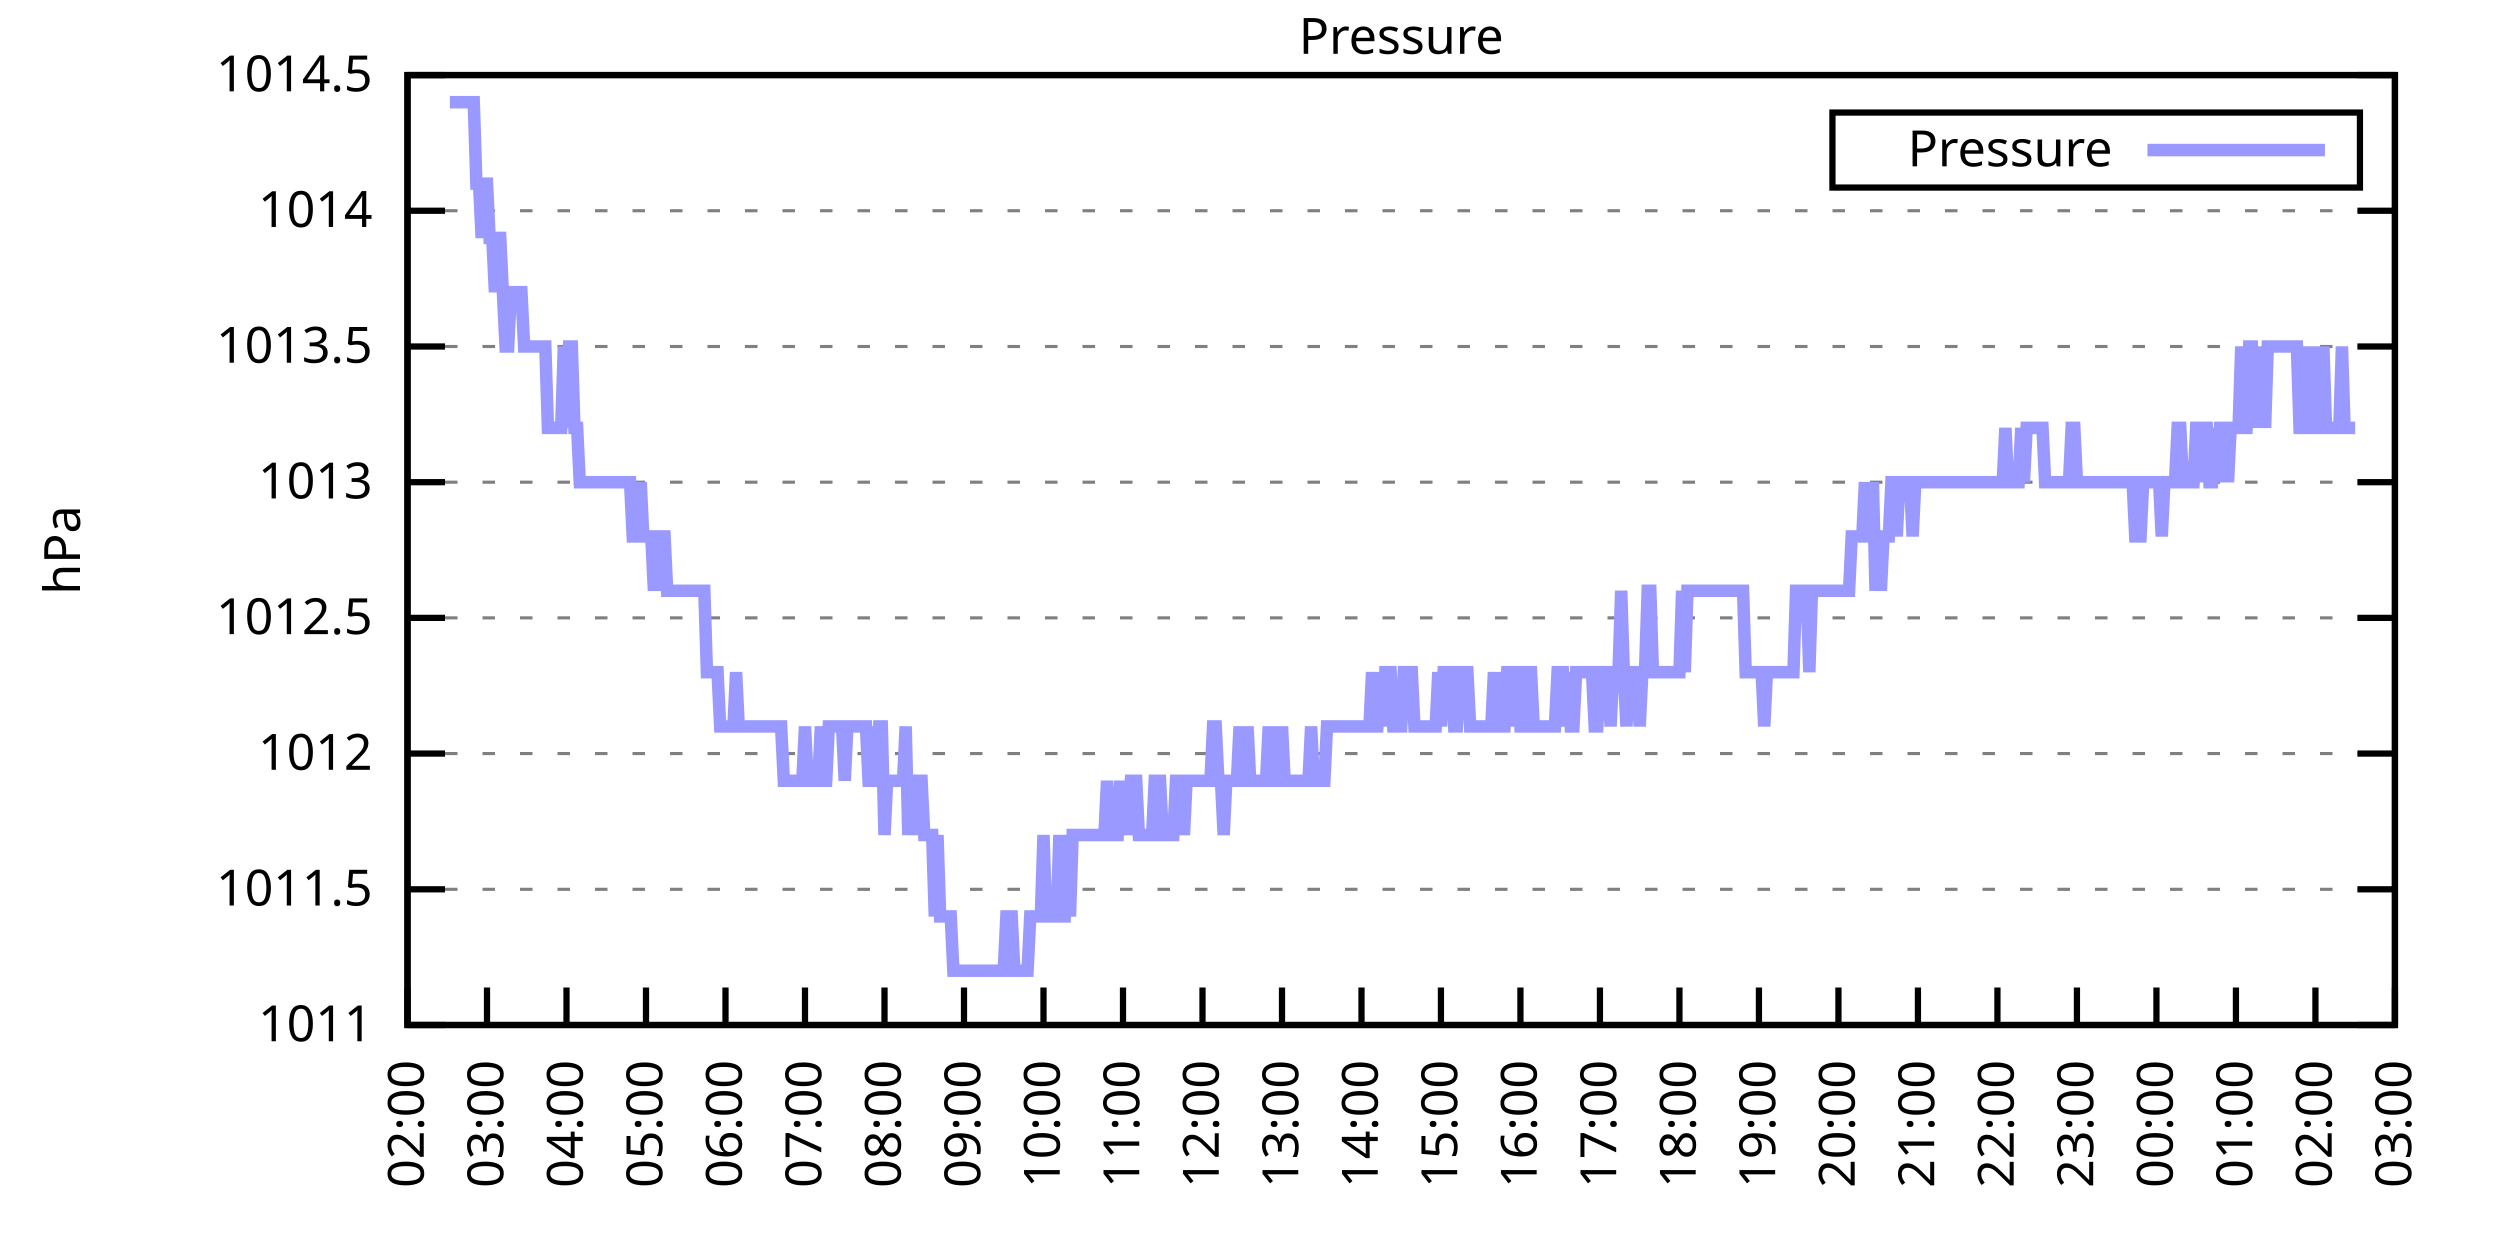
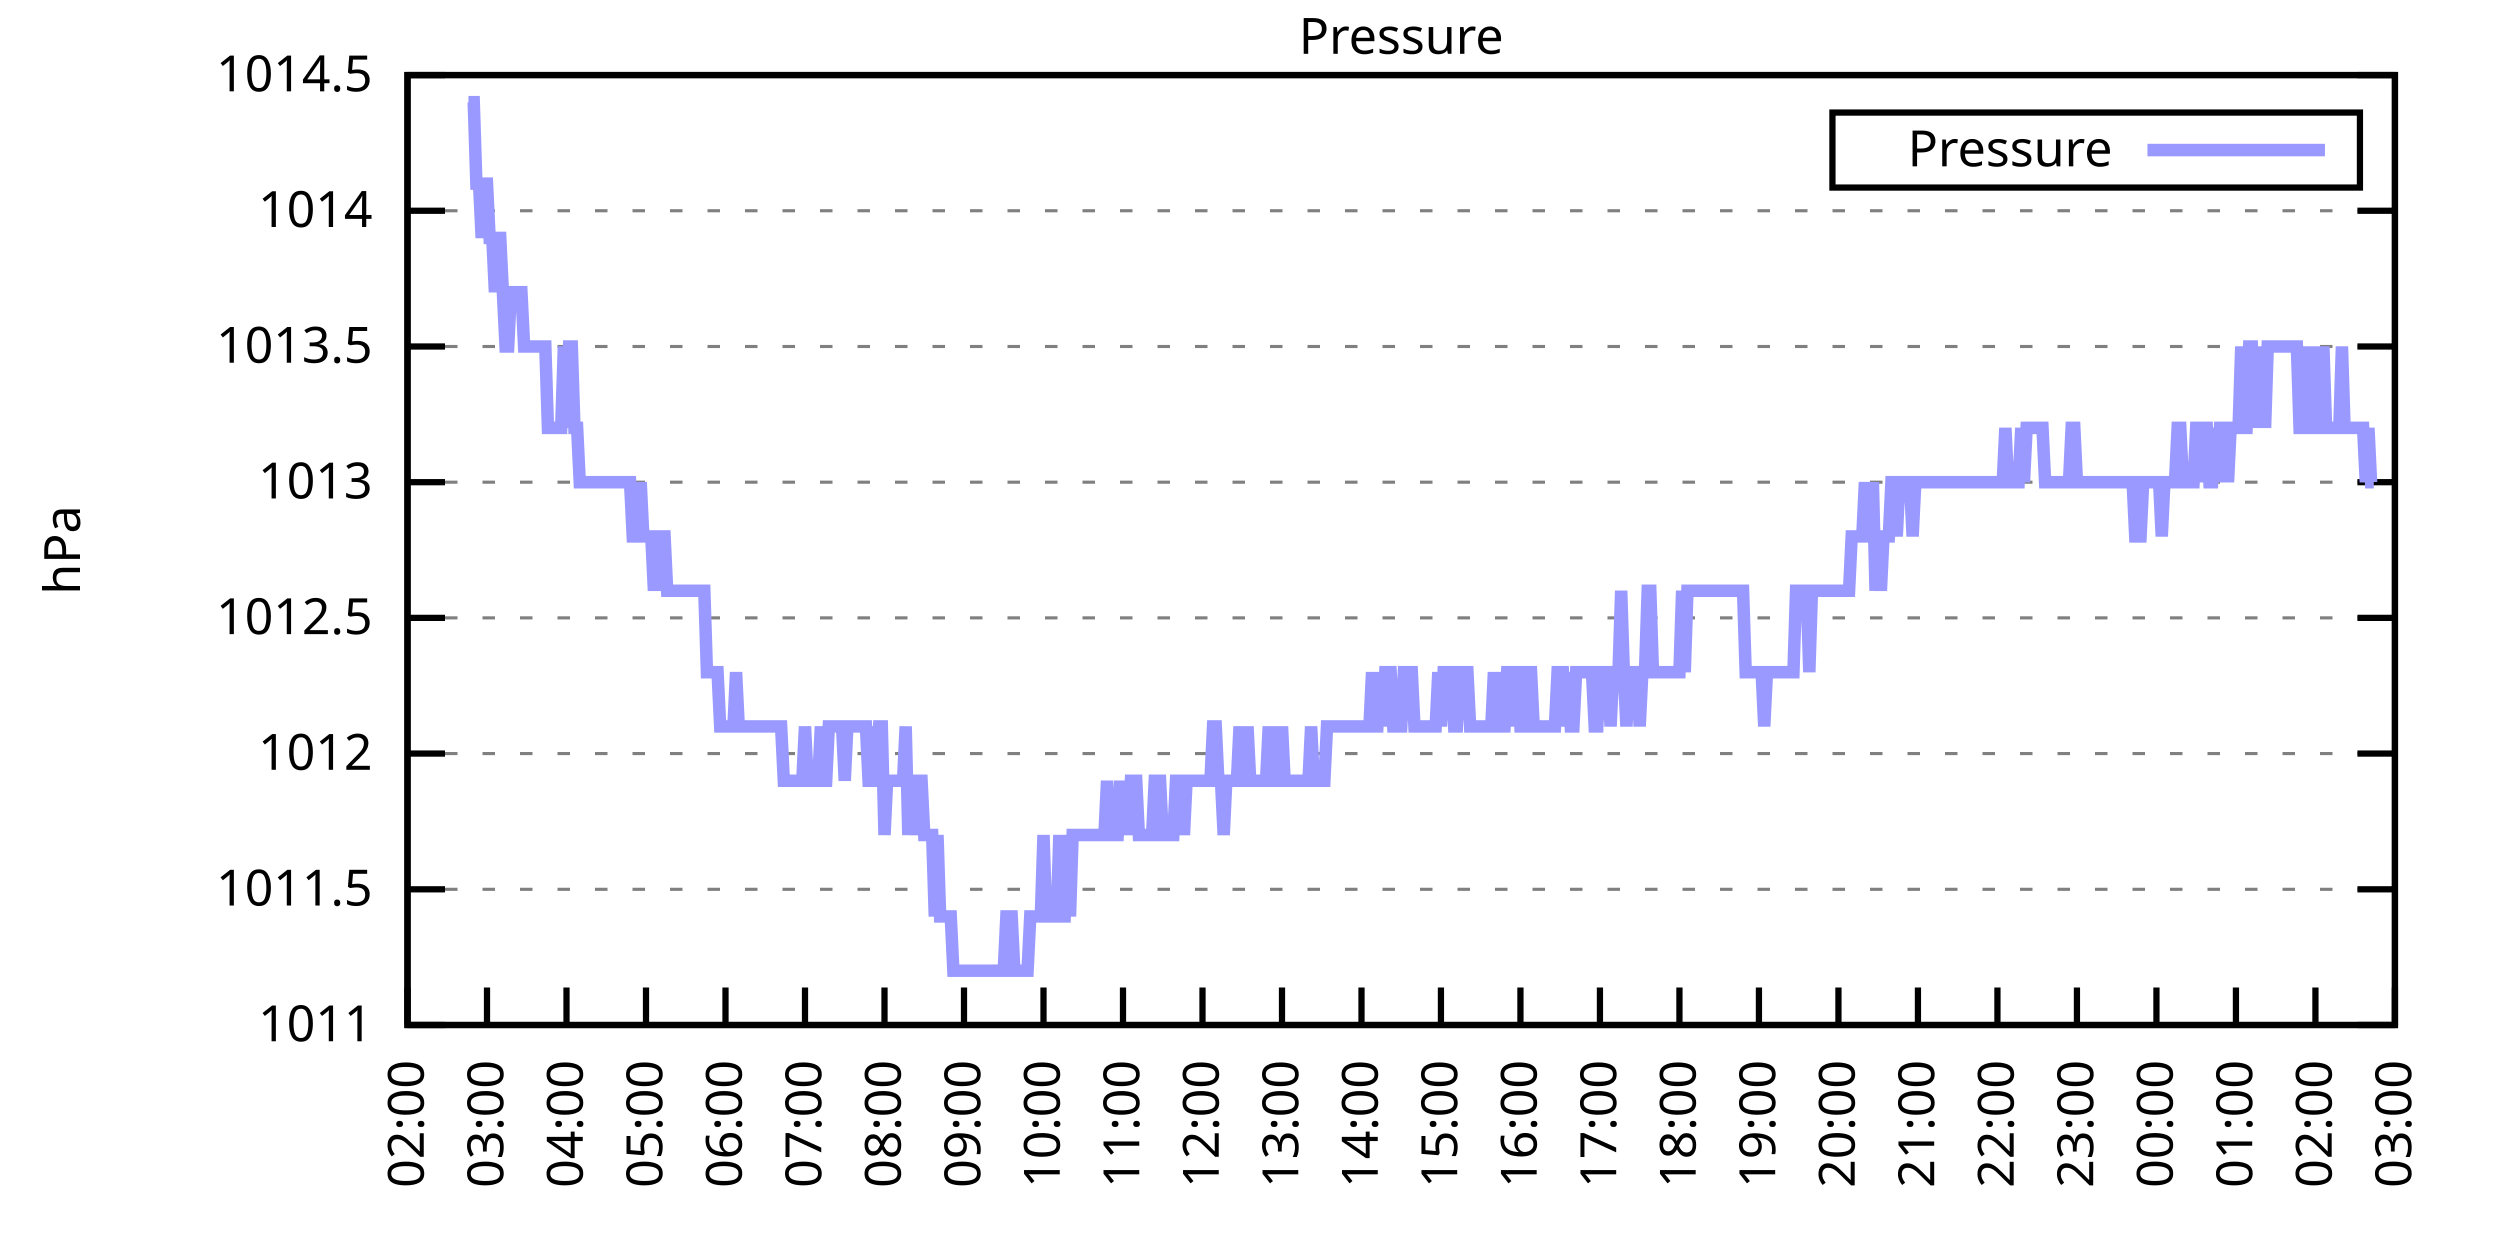
<svg xmlns="http://www.w3.org/2000/svg" xmlns:xlink="http://www.w3.org/1999/xlink" width="400" height="200" viewBox="0 0 400 200">
  <g id="gnuplot_canvas">
    <rect x="0" y="0" width="400" height="200" fill="none" />
    <defs>
      <circle id="gpDot" r="0.5" stroke-width="0.5" stroke="currentColor" />
      <path id="gpPt0" stroke-width="0.333" stroke="currentColor" d="M-1,0 h2 M0,-1 v2" />
      <path id="gpPt1" stroke-width="0.333" stroke="currentColor" d="M-1,-1 L1,1 M1,-1 L-1,1" />
      <path id="gpPt2" stroke-width="0.333" stroke="currentColor" d="M-1,0 L1,0 M0,-1 L0,1 M-1,-1 L1,1 M-1,1 L1,-1" />
      <rect id="gpPt3" stroke-width="0.333" stroke="currentColor" x="-1" y="-1" width="2" height="2" />
      <rect id="gpPt4" stroke-width="0.333" stroke="currentColor" fill="currentColor" x="-1" y="-1" width="2" height="2" />
      <circle id="gpPt5" stroke-width="0.333" stroke="currentColor" cx="0" cy="0" r="1" />
      <use xlink:href="#gpPt5" id="gpPt6" fill="currentColor" stroke="none" />
      <path id="gpPt7" stroke-width="0.333" stroke="currentColor" d="M0,-1.33 L-1.33,0.67 L1.33,0.67 z" />
      <use xlink:href="#gpPt7" id="gpPt8" fill="currentColor" stroke="none" />
      <use xlink:href="#gpPt7" id="gpPt9" stroke="currentColor" transform="rotate(180)" />
      <use xlink:href="#gpPt9" id="gpPt10" fill="currentColor" stroke="none" />
      <use xlink:href="#gpPt3" id="gpPt11" stroke="currentColor" transform="rotate(45)" />
      <use xlink:href="#gpPt11" id="gpPt12" fill="currentColor" stroke="none" />
      <path id="gpPt13" stroke-width="0.333" stroke="currentColor" d="M0,1.330 L1.265,0.411 L0.782,-1.067 L-0.782,-1.076 L-1.265,0.411 z" />
      <use xlink:href="#gpPt13" id="gpPt14" fill="currentColor" stroke="none" />
      <filter id="textbox" filterUnits="objectBoundingBox" x="0" y="0" height="1" width="1">
        <feFlood flood-color="white" flood-opacity="1" result="bgnd" />
        <feComposite in="SourceGraphic" in2="bgnd" operator="atop" />
      </filter>
      <filter id="greybox" filterUnits="objectBoundingBox" x="0" y="0" height="1" width="1">
        <feFlood flood-color="lightgrey" flood-opacity="1" result="grey" />
        <feComposite in="SourceGraphic" in2="grey" operator="atop" />
      </filter>
    </defs>
    <g fill="none" color="white" stroke="currentColor" stroke-width="1.00" stroke-linecap="butt" stroke-linejoin="miter">
</g>
    <g fill="none" color="black" stroke="currentColor" stroke-width="1.00" stroke-linecap="butt" stroke-linejoin="miter">
      <g stroke="none" shape-rendering="crispEdges">
        <polygon fill="rgb(255, 255, 255)" points="65.20,164.00 383.18,164.00 383.18,12.02 65.20,12.02 " />
      </g>
    </g>
    <g fill="none" color="black" stroke="currentColor" stroke-width="1.00" stroke-linecap="butt" stroke-linejoin="miter">
</g>
    <g fill="none" color="black" stroke="black" stroke-width="0.50" stroke-linecap="butt" stroke-linejoin="miter">
</g>
    <g fill="none" color="gray" stroke="currentColor" stroke-width="0.50" stroke-linecap="butt" stroke-linejoin="miter">
      <path stroke="gray" stroke-dasharray="2,4" class="gridline" d="M65.20,164.00 L383.19,164.00  " />
    </g>
    <g fill="none" color="gray" stroke="gray" stroke-width="1.00" stroke-linecap="butt" stroke-linejoin="miter">
</g>
    <g fill="none" color="black" stroke="currentColor" stroke-width="1.00" stroke-linecap="butt" stroke-linejoin="miter">
      <path stroke="black" d="M65.20,164.00 L71.20,164.00 M383.19,164.00 L377.19,164.00  " />
      <g transform="translate(59.60,166.60)" stroke="none" fill="black" font-family="Sans" font-size="8.00" text-anchor="end">
        <text>
          <tspan font-family="Sans"> 1011</tspan>
        </text>
      </g>
    </g>
    <g fill="none" color="black" stroke="currentColor" stroke-width="1.00" stroke-linecap="butt" stroke-linejoin="miter">
</g>
    <g fill="none" color="black" stroke="black" stroke-width="0.50" stroke-linecap="butt" stroke-linejoin="miter">
</g>
    <g fill="none" color="gray" stroke="currentColor" stroke-width="0.50" stroke-linecap="butt" stroke-linejoin="miter">
      <path stroke="gray" stroke-dasharray="2,4" class="gridline" d="M65.20,142.29 L383.19,142.29  " />
    </g>
    <g fill="none" color="gray" stroke="gray" stroke-width="1.00" stroke-linecap="butt" stroke-linejoin="miter">
</g>
    <g fill="none" color="black" stroke="currentColor" stroke-width="1.00" stroke-linecap="butt" stroke-linejoin="miter">
      <path stroke="black" d="M65.20,142.29 L71.20,142.29 M383.19,142.29 L377.19,142.29  " />
      <g transform="translate(59.60,144.89)" stroke="none" fill="black" font-family="Sans" font-size="8.00" text-anchor="end">
        <text>
          <tspan font-family="Sans"> 1011.5</tspan>
        </text>
      </g>
    </g>
    <g fill="none" color="black" stroke="currentColor" stroke-width="1.00" stroke-linecap="butt" stroke-linejoin="miter">
</g>
    <g fill="none" color="black" stroke="black" stroke-width="0.50" stroke-linecap="butt" stroke-linejoin="miter">
</g>
    <g fill="none" color="gray" stroke="currentColor" stroke-width="0.50" stroke-linecap="butt" stroke-linejoin="miter">
      <path stroke="gray" stroke-dasharray="2,4" class="gridline" d="M65.20,120.57 L383.19,120.57  " />
    </g>
    <g fill="none" color="gray" stroke="gray" stroke-width="1.00" stroke-linecap="butt" stroke-linejoin="miter">
</g>
    <g fill="none" color="black" stroke="currentColor" stroke-width="1.00" stroke-linecap="butt" stroke-linejoin="miter">
      <path stroke="black" d="M65.20,120.57 L71.20,120.57 M383.19,120.57 L377.19,120.57  " />
      <g transform="translate(59.60,123.17)" stroke="none" fill="black" font-family="Sans" font-size="8.00" text-anchor="end">
        <text>
          <tspan font-family="Sans"> 1012</tspan>
        </text>
      </g>
    </g>
    <g fill="none" color="black" stroke="currentColor" stroke-width="1.00" stroke-linecap="butt" stroke-linejoin="miter">
</g>
    <g fill="none" color="black" stroke="black" stroke-width="0.50" stroke-linecap="butt" stroke-linejoin="miter">
</g>
    <g fill="none" color="gray" stroke="currentColor" stroke-width="0.50" stroke-linecap="butt" stroke-linejoin="miter">
      <path stroke="gray" stroke-dasharray="2,4" class="gridline" d="M65.20,98.86 L383.19,98.86  " />
    </g>
    <g fill="none" color="gray" stroke="gray" stroke-width="1.00" stroke-linecap="butt" stroke-linejoin="miter">
</g>
    <g fill="none" color="black" stroke="currentColor" stroke-width="1.00" stroke-linecap="butt" stroke-linejoin="miter">
      <path stroke="black" d="M65.20,98.86 L71.20,98.86 M383.19,98.86 L377.19,98.86  " />
      <g transform="translate(59.60,101.46)" stroke="none" fill="black" font-family="Sans" font-size="8.00" text-anchor="end">
        <text>
          <tspan font-family="Sans"> 1012.5</tspan>
        </text>
      </g>
    </g>
    <g fill="none" color="black" stroke="currentColor" stroke-width="1.00" stroke-linecap="butt" stroke-linejoin="miter">
</g>
    <g fill="none" color="black" stroke="black" stroke-width="0.50" stroke-linecap="butt" stroke-linejoin="miter">
</g>
    <g fill="none" color="gray" stroke="currentColor" stroke-width="0.50" stroke-linecap="butt" stroke-linejoin="miter">
      <path stroke="gray" stroke-dasharray="2,4" class="gridline" d="M65.20,77.15 L383.19,77.15  " />
    </g>
    <g fill="none" color="gray" stroke="gray" stroke-width="1.00" stroke-linecap="butt" stroke-linejoin="miter">
</g>
    <g fill="none" color="black" stroke="currentColor" stroke-width="1.00" stroke-linecap="butt" stroke-linejoin="miter">
      <path stroke="black" d="M65.20,77.15 L71.20,77.15 M383.19,77.15 L377.19,77.15  " />
      <g transform="translate(59.60,79.75)" stroke="none" fill="black" font-family="Sans" font-size="8.00" text-anchor="end">
        <text>
          <tspan font-family="Sans"> 1013</tspan>
        </text>
      </g>
    </g>
    <g fill="none" color="black" stroke="currentColor" stroke-width="1.00" stroke-linecap="butt" stroke-linejoin="miter">
</g>
    <g fill="none" color="black" stroke="black" stroke-width="0.50" stroke-linecap="butt" stroke-linejoin="miter">
</g>
    <g fill="none" color="gray" stroke="currentColor" stroke-width="0.50" stroke-linecap="butt" stroke-linejoin="miter">
      <path stroke="gray" stroke-dasharray="2,4" class="gridline" d="M65.20,55.44 L383.19,55.44  " />
    </g>
    <g fill="none" color="gray" stroke="gray" stroke-width="1.00" stroke-linecap="butt" stroke-linejoin="miter">
</g>
    <g fill="none" color="black" stroke="currentColor" stroke-width="1.00" stroke-linecap="butt" stroke-linejoin="miter">
      <path stroke="black" d="M65.20,55.44 L71.20,55.44 M383.19,55.44 L377.19,55.44  " />
      <g transform="translate(59.60,58.04)" stroke="none" fill="black" font-family="Sans" font-size="8.00" text-anchor="end">
        <text>
          <tspan font-family="Sans"> 1013.5</tspan>
        </text>
      </g>
    </g>
    <g fill="none" color="black" stroke="currentColor" stroke-width="1.00" stroke-linecap="butt" stroke-linejoin="miter">
</g>
    <g fill="none" color="black" stroke="black" stroke-width="0.50" stroke-linecap="butt" stroke-linejoin="miter">
</g>
    <g fill="none" color="gray" stroke="currentColor" stroke-width="0.50" stroke-linecap="butt" stroke-linejoin="miter">
      <path stroke="gray" stroke-dasharray="2,4" class="gridline" d="M65.20,33.72 L383.19,33.72  " />
    </g>
    <g fill="none" color="gray" stroke="gray" stroke-width="1.00" stroke-linecap="butt" stroke-linejoin="miter">
</g>
    <g fill="none" color="black" stroke="currentColor" stroke-width="1.00" stroke-linecap="butt" stroke-linejoin="miter">
      <path stroke="black" d="M65.20,33.72 L71.20,33.72 M383.19,33.72 L377.19,33.72  " />
      <g transform="translate(59.60,36.32)" stroke="none" fill="black" font-family="Sans" font-size="8.00" text-anchor="end">
        <text>
          <tspan font-family="Sans"> 1014</tspan>
        </text>
      </g>
    </g>
    <g fill="none" color="black" stroke="currentColor" stroke-width="1.00" stroke-linecap="butt" stroke-linejoin="miter">
</g>
    <g fill="none" color="black" stroke="black" stroke-width="0.50" stroke-linecap="butt" stroke-linejoin="miter">
</g>
    <g fill="none" color="gray" stroke="currentColor" stroke-width="0.50" stroke-linecap="butt" stroke-linejoin="miter">
      <path stroke="gray" stroke-dasharray="2,4" class="gridline" d="M65.20,12.01 L383.19,12.01  " />
    </g>
    <g fill="none" color="gray" stroke="gray" stroke-width="1.00" stroke-linecap="butt" stroke-linejoin="miter">
</g>
    <g fill="none" color="black" stroke="currentColor" stroke-width="1.00" stroke-linecap="butt" stroke-linejoin="miter">
      <path stroke="black" d="M65.20,12.01 L71.20,12.01 M383.19,12.01 L377.19,12.01  " />
      <g transform="translate(59.60,14.61)" stroke="none" fill="black" font-family="Sans" font-size="8.00" text-anchor="end">
        <text>
          <tspan font-family="Sans"> 1014.5</tspan>
        </text>
      </g>
    </g>
    <g fill="none" color="black" stroke="currentColor" stroke-width="1.00" stroke-linecap="butt" stroke-linejoin="miter">
      <path stroke="black" d="M65.20,164.00 L65.20,158.00  " />
      <g transform="translate(67.80,169.60) rotate(270.00)" stroke="none" fill="black" font-family="Sans" font-size="8.00" text-anchor="end">
        <text>
          <tspan font-family="Sans">02:00</tspan>
        </text>
      </g>
    </g>
    <g fill="none" color="black" stroke="currentColor" stroke-width="1.00" stroke-linecap="butt" stroke-linejoin="miter">
      <path stroke="black" d="M77.92,164.00 L77.92,158.00  " />
      <g transform="translate(80.52,169.60) rotate(270.00)" stroke="none" fill="black" font-family="Sans" font-size="8.00" text-anchor="end">
        <text>
          <tspan font-family="Sans">03:00</tspan>
        </text>
      </g>
    </g>
    <g fill="none" color="black" stroke="currentColor" stroke-width="1.00" stroke-linecap="butt" stroke-linejoin="miter">
      <path stroke="black" d="M90.64,164.00 L90.64,158.00  " />
      <g transform="translate(93.24,169.60) rotate(270.00)" stroke="none" fill="black" font-family="Sans" font-size="8.00" text-anchor="end">
        <text>
          <tspan font-family="Sans">04:00</tspan>
        </text>
      </g>
    </g>
    <g fill="none" color="black" stroke="currentColor" stroke-width="1.00" stroke-linecap="butt" stroke-linejoin="miter">
      <path stroke="black" d="M103.36,164.00 L103.36,158.00  " />
      <g transform="translate(105.96,169.60) rotate(270.00)" stroke="none" fill="black" font-family="Sans" font-size="8.00" text-anchor="end">
        <text>
          <tspan font-family="Sans">05:00</tspan>
        </text>
      </g>
    </g>
    <g fill="none" color="black" stroke="currentColor" stroke-width="1.00" stroke-linecap="butt" stroke-linejoin="miter">
      <path stroke="black" d="M116.08,164.00 L116.08,158.00  " />
      <g transform="translate(118.68,169.60) rotate(270.00)" stroke="none" fill="black" font-family="Sans" font-size="8.00" text-anchor="end">
        <text>
          <tspan font-family="Sans">06:00</tspan>
        </text>
      </g>
    </g>
    <g fill="none" color="black" stroke="currentColor" stroke-width="1.00" stroke-linecap="butt" stroke-linejoin="miter">
      <path stroke="black" d="M128.80,164.00 L128.80,158.00  " />
      <g transform="translate(131.40,169.60) rotate(270.00)" stroke="none" fill="black" font-family="Sans" font-size="8.00" text-anchor="end">
        <text>
          <tspan font-family="Sans">07:00</tspan>
        </text>
      </g>
    </g>
    <g fill="none" color="black" stroke="currentColor" stroke-width="1.00" stroke-linecap="butt" stroke-linejoin="miter">
      <path stroke="black" d="M141.52,164.00 L141.52,158.00  " />
      <g transform="translate(144.12,169.60) rotate(270.00)" stroke="none" fill="black" font-family="Sans" font-size="8.00" text-anchor="end">
        <text>
          <tspan font-family="Sans">08:00</tspan>
        </text>
      </g>
    </g>
    <g fill="none" color="black" stroke="currentColor" stroke-width="1.00" stroke-linecap="butt" stroke-linejoin="miter">
      <path stroke="black" d="M154.24,164.00 L154.24,158.00  " />
      <g transform="translate(156.84,169.60) rotate(270.00)" stroke="none" fill="black" font-family="Sans" font-size="8.00" text-anchor="end">
        <text>
          <tspan font-family="Sans">09:00</tspan>
        </text>
      </g>
    </g>
    <g fill="none" color="black" stroke="currentColor" stroke-width="1.00" stroke-linecap="butt" stroke-linejoin="miter">
      <path stroke="black" d="M166.96,164.00 L166.96,158.00  " />
      <g transform="translate(169.56,169.60) rotate(270.00)" stroke="none" fill="black" font-family="Sans" font-size="8.00" text-anchor="end">
        <text>
          <tspan font-family="Sans">10:00</tspan>
        </text>
      </g>
    </g>
    <g fill="none" color="black" stroke="currentColor" stroke-width="1.00" stroke-linecap="butt" stroke-linejoin="miter">
      <path stroke="black" d="M179.68,164.00 L179.68,158.00  " />
      <g transform="translate(182.28,169.60) rotate(270.00)" stroke="none" fill="black" font-family="Sans" font-size="8.00" text-anchor="end">
        <text>
          <tspan font-family="Sans">11:00</tspan>
        </text>
      </g>
    </g>
    <g fill="none" color="black" stroke="currentColor" stroke-width="1.00" stroke-linecap="butt" stroke-linejoin="miter">
      <path stroke="black" d="M192.40,164.00 L192.40,158.00  " />
      <g transform="translate(195.00,169.60) rotate(270.00)" stroke="none" fill="black" font-family="Sans" font-size="8.00" text-anchor="end">
        <text>
          <tspan font-family="Sans">12:00</tspan>
        </text>
      </g>
    </g>
    <g fill="none" color="black" stroke="currentColor" stroke-width="1.00" stroke-linecap="butt" stroke-linejoin="miter">
      <path stroke="black" d="M205.12,164.00 L205.12,158.00  " />
      <g transform="translate(207.72,169.60) rotate(270.00)" stroke="none" fill="black" font-family="Sans" font-size="8.00" text-anchor="end">
        <text>
          <tspan font-family="Sans">13:00</tspan>
        </text>
      </g>
    </g>
    <g fill="none" color="black" stroke="currentColor" stroke-width="1.00" stroke-linecap="butt" stroke-linejoin="miter">
      <path stroke="black" d="M217.84,164.00 L217.84,158.00  " />
      <g transform="translate(220.44,169.60) rotate(270.00)" stroke="none" fill="black" font-family="Sans" font-size="8.00" text-anchor="end">
        <text>
          <tspan font-family="Sans">14:00</tspan>
        </text>
      </g>
    </g>
    <g fill="none" color="black" stroke="currentColor" stroke-width="1.00" stroke-linecap="butt" stroke-linejoin="miter">
      <path stroke="black" d="M230.55,164.00 L230.55,158.00  " />
      <g transform="translate(233.15,169.60) rotate(270.00)" stroke="none" fill="black" font-family="Sans" font-size="8.00" text-anchor="end">
        <text>
          <tspan font-family="Sans">15:00</tspan>
        </text>
      </g>
    </g>
    <g fill="none" color="black" stroke="currentColor" stroke-width="1.00" stroke-linecap="butt" stroke-linejoin="miter">
      <path stroke="black" d="M243.27,164.00 L243.27,158.00  " />
      <g transform="translate(245.87,169.60) rotate(270.00)" stroke="none" fill="black" font-family="Sans" font-size="8.00" text-anchor="end">
        <text>
          <tspan font-family="Sans">16:00</tspan>
        </text>
      </g>
    </g>
    <g fill="none" color="black" stroke="currentColor" stroke-width="1.00" stroke-linecap="butt" stroke-linejoin="miter">
      <path stroke="black" d="M255.99,164.00 L255.99,158.00  " />
      <g transform="translate(258.59,169.60) rotate(270.00)" stroke="none" fill="black" font-family="Sans" font-size="8.00" text-anchor="end">
        <text>
          <tspan font-family="Sans">17:00</tspan>
        </text>
      </g>
    </g>
    <g fill="none" color="black" stroke="currentColor" stroke-width="1.00" stroke-linecap="butt" stroke-linejoin="miter">
      <path stroke="black" d="M268.71,164.00 L268.71,158.00  " />
      <g transform="translate(271.31,169.60) rotate(270.00)" stroke="none" fill="black" font-family="Sans" font-size="8.00" text-anchor="end">
        <text>
          <tspan font-family="Sans">18:00</tspan>
        </text>
      </g>
    </g>
    <g fill="none" color="black" stroke="currentColor" stroke-width="1.00" stroke-linecap="butt" stroke-linejoin="miter">
      <path stroke="black" d="M281.43,164.00 L281.43,158.00  " />
      <g transform="translate(284.03,169.60) rotate(270.00)" stroke="none" fill="black" font-family="Sans" font-size="8.00" text-anchor="end">
        <text>
          <tspan font-family="Sans">19:00</tspan>
        </text>
      </g>
    </g>
    <g fill="none" color="black" stroke="currentColor" stroke-width="1.00" stroke-linecap="butt" stroke-linejoin="miter">
      <path stroke="black" d="M294.15,164.00 L294.15,158.00  " />
      <g transform="translate(296.75,169.60) rotate(270.00)" stroke="none" fill="black" font-family="Sans" font-size="8.00" text-anchor="end">
        <text>
          <tspan font-family="Sans">20:00</tspan>
        </text>
      </g>
    </g>
    <g fill="none" color="black" stroke="currentColor" stroke-width="1.00" stroke-linecap="butt" stroke-linejoin="miter">
      <path stroke="black" d="M306.87,164.00 L306.87,158.00  " />
      <g transform="translate(309.47,169.60) rotate(270.00)" stroke="none" fill="black" font-family="Sans" font-size="8.00" text-anchor="end">
        <text>
          <tspan font-family="Sans">21:00</tspan>
        </text>
      </g>
    </g>
    <g fill="none" color="black" stroke="currentColor" stroke-width="1.00" stroke-linecap="butt" stroke-linejoin="miter">
      <path stroke="black" d="M319.59,164.00 L319.59,158.00  " />
      <g transform="translate(322.19,169.60) rotate(270.00)" stroke="none" fill="black" font-family="Sans" font-size="8.00" text-anchor="end">
        <text>
          <tspan font-family="Sans">22:00</tspan>
        </text>
      </g>
    </g>
    <g fill="none" color="black" stroke="currentColor" stroke-width="1.00" stroke-linecap="butt" stroke-linejoin="miter">
      <path stroke="black" d="M332.31,164.00 L332.31,158.00  " />
      <g transform="translate(334.91,169.60) rotate(270.00)" stroke="none" fill="black" font-family="Sans" font-size="8.00" text-anchor="end">
        <text>
          <tspan font-family="Sans">23:00</tspan>
        </text>
      </g>
    </g>
    <g fill="none" color="black" stroke="currentColor" stroke-width="1.00" stroke-linecap="butt" stroke-linejoin="miter">
      <path stroke="black" d="M345.03,164.00 L345.03,158.00  " />
      <g transform="translate(347.63,169.60) rotate(270.00)" stroke="none" fill="black" font-family="Sans" font-size="8.00" text-anchor="end">
        <text>
          <tspan font-family="Sans">00:00</tspan>
        </text>
      </g>
    </g>
    <g fill="none" color="black" stroke="currentColor" stroke-width="1.00" stroke-linecap="butt" stroke-linejoin="miter">
      <path stroke="black" d="M357.75,164.00 L357.75,158.00  " />
      <g transform="translate(360.35,169.60) rotate(270.00)" stroke="none" fill="black" font-family="Sans" font-size="8.00" text-anchor="end">
        <text>
          <tspan font-family="Sans">01:00</tspan>
        </text>
      </g>
    </g>
    <g fill="none" color="black" stroke="currentColor" stroke-width="1.00" stroke-linecap="butt" stroke-linejoin="miter">
      <path stroke="black" d="M370.47,164.00 L370.47,158.00  " />
      <g transform="translate(373.07,169.60) rotate(270.00)" stroke="none" fill="black" font-family="Sans" font-size="8.00" text-anchor="end">
        <text>
          <tspan font-family="Sans">02:00</tspan>
        </text>
      </g>
    </g>
    <g fill="none" color="black" stroke="currentColor" stroke-width="1.00" stroke-linecap="butt" stroke-linejoin="miter">
      <path stroke="black" d="M383.19,164.00 L383.19,158.00  " />
      <g transform="translate(385.79,169.60) rotate(270.00)" stroke="none" fill="black" font-family="Sans" font-size="8.00" text-anchor="end">
        <text>
          <tspan font-family="Sans">03:00</tspan>
        </text>
      </g>
    </g>
    <g fill="none" color="black" stroke="currentColor" stroke-width="1.00" stroke-linecap="butt" stroke-linejoin="miter">
</g>
    <g fill="none" color="black" stroke="currentColor" stroke-width="1.00" stroke-linecap="butt" stroke-linejoin="miter">
      <path stroke="black" d="M65.20,12.01 L65.20,164.00 L383.19,164.00 L383.19,12.01 L65.20,12.01 Z  " />
    </g>
    <g fill="none" color="black" stroke="currentColor" stroke-width="1.00" stroke-linecap="butt" stroke-linejoin="miter">
</g>
    <g fill="none" color="black" stroke="currentColor" stroke-width="1.00" stroke-linecap="butt" stroke-linejoin="miter">
      <path stroke="black" d="M293.19,30.01 L293.19,18.01 L377.59,18.01 L377.59,30.01 L293.19,30.01 Z  " />
    </g>
    <g id="Pressure_plot_1">
      <g fill="none" color="white" stroke="black" stroke-width="2.00" stroke-linecap="butt" stroke-linejoin="miter">
</g>
      <g fill="none" color="black" stroke="currentColor" stroke-width="2.00" stroke-linecap="butt" stroke-linejoin="miter">
        <g transform="translate(337.99,26.61)" stroke="none" fill="black" font-family="Sans" font-size="8.00" text-anchor="end">
          <text>
            <tspan font-family="Sans">Pressure</tspan>
          </text>
        </g>
      </g>
      <g fill="none" color="black" stroke="currentColor" stroke-width="2.00" stroke-linecap="butt" stroke-linejoin="miter">
-         <path stroke="rgb(153, 153, 255)" d="M343.59,24.01 L371.99,24.01 M71.98,16.35 L72.41,16.35 L72.83,16.35 L73.26,16.35 L73.68,16.35 L74.10,16.35   L74.53,16.35 L74.95,16.35 L75.38,16.35 L75.80,16.35 L76.22,29.38 L76.65,29.38 L77.07,38.07 L77.50,29.38   L77.92,29.38 L78.34,38.07 L78.77,38.07 L79.19,46.75 L79.62,38.07 L80.04,38.07 L80.46,46.75 L80.89,55.44   L81.31,55.44 L81.74,46.75 L82.16,46.75 L82.58,46.75 L83.01,46.75 L83.43,46.75 L83.86,55.44 L84.28,55.44   L84.70,55.44 L85.13,55.44 L85.55,55.44 L85.98,55.44 L86.40,55.44 L86.82,55.44 L87.25,55.44 L87.67,68.46   L88.10,68.46 L88.52,68.46 L88.94,68.46 L89.37,68.46 L89.79,68.46 L90.22,55.44 L90.64,68.46 L91.06,55.44   L91.49,55.44 L91.91,68.46 L92.34,68.46 L92.76,77.15 L93.18,77.15 L93.61,77.15 L94.03,77.15 L94.46,77.15   L94.88,77.15 L95.30,77.15 L95.73,77.15 L96.15,77.15 L96.58,77.15 L97.00,77.15 L97.42,77.15 L97.85,77.15   L98.27,77.15 L98.69,77.15 L99.12,77.15 L99.54,77.15 L99.97,77.15 L100.39,77.15 L100.81,77.15 L101.24,85.83   L101.66,85.83 L102.09,85.83 L102.51,77.15 L102.93,85.83 L103.36,85.83 L103.78,85.83 L104.21,85.83 L104.63,94.52   L105.05,85.83 L105.48,94.52 L105.90,85.83 L106.33,85.83 L106.75,94.52 L107.17,94.52 L107.60,94.52 L108.02,94.52   L108.45,94.52 L108.87,94.52 L109.29,94.52 L109.72,94.52 L110.14,94.52 L110.57,94.52 L110.99,94.52 L111.41,94.52   L111.84,94.52 L112.26,94.52 L112.69,94.52 L113.11,107.55 L113.53,107.55 L113.96,107.55 L114.38,107.55 L114.81,107.55   L115.23,116.23 L115.65,116.23 L116.08,116.23 L116.50,116.23 L116.93,116.23 L117.35,116.23 L117.77,107.55 L118.20,116.23   L118.62,116.23 L119.05,116.23 L119.47,116.23 L119.89,116.23 L120.32,116.23 L120.74,116.23 L121.17,116.23 L121.59,116.23   L122.01,116.23 L122.44,116.23 L122.86,116.23 L123.29,116.23 L123.71,116.23 L124.13,116.23 L124.56,116.23 L124.98,116.23   L125.41,124.92 L125.83,124.92 L126.25,124.92 L126.68,124.92 L127.10,124.92 L127.53,124.92 L127.95,124.92 L128.37,124.92   L128.80,116.23 L129.22,124.92 L129.65,124.92 L130.07,124.92 L130.49,124.92 L130.92,124.92 L131.34,116.23 L131.77,124.92   L132.19,124.92 L132.61,116.23 L133.04,116.23 L133.46,116.23 L133.89,116.23 L134.31,116.23 L134.73,116.23 L135.16,124.92   L135.58,116.23 L136.01,116.23 L136.43,116.23 L136.85,116.23 L137.28,116.23 L137.70,116.23 L138.13,116.23 L138.55,116.23   L138.97,124.92 L139.40,124.92 L139.82,116.23 L140.25,124.92 L140.67,116.23 L141.09,116.23 L141.52,133.60 L141.94,124.92   L142.37,124.92 L142.79,124.92 L143.21,124.92 L143.64,124.92 L144.06,124.92 L144.49,124.92 L144.91,116.23 L145.33,133.60   L145.76,124.92 L146.18,124.92 L146.61,133.60 L147.03,124.92 L147.45,124.92 L147.88,133.60 L148.30,133.60 L148.73,133.60   L149.15,133.60 L149.57,146.63 L150.00,133.60 L150.42,146.63 L150.85,146.63 L151.27,146.63 L151.69,146.63 L152.12,146.63   L152.54,155.31 L152.97,155.31 L153.39,155.31 L153.81,155.31 L154.24,155.31 L154.66,155.31 L155.09,155.31 L155.51,155.31   L155.93,155.31 L156.36,155.31 L156.78,155.31 L157.21,155.31 L157.63,155.31 L158.05,155.31 L158.48,155.31 L158.90,155.31   L159.33,155.31 L159.75,155.31 L160.17,155.31 L160.60,155.31 L161.02,146.63 L161.44,146.63 L161.87,146.63 L162.29,155.31   L162.72,155.31 L163.14,155.31 L163.56,155.31 L163.99,155.31 L164.41,155.31 L164.84,146.63 L165.26,146.63 L165.68,146.63   L166.11,146.63 L166.53,146.63 L166.96,133.60 L167.38,146.63 L167.80,146.63 L168.23,146.63 L168.65,146.63 L169.08,146.63   L169.50,133.60 L169.92,146.63 L170.35,146.63 L170.77,133.60 L171.20,146.63 L171.62,133.60 L172.04,133.60 L172.47,133.60   L172.89,133.60 L173.32,133.60 L173.74,133.60 L174.16,133.60 L174.59,133.60 L175.01,133.60 L175.44,133.60 L175.86,133.60   L176.28,133.60 L176.71,133.60 L177.13,124.92 L177.56,133.60 L177.98,133.60 L178.40,133.60 L178.83,133.60 L179.25,124.92   L179.68,133.60 L180.10,124.92 L180.52,133.60 L180.95,124.92 L181.37,124.92 L181.80,124.92 L182.22,133.60 L182.64,133.60   L183.07,133.60 L183.49,133.60 L183.92,133.60 L184.34,133.60 L184.76,124.92 L185.19,124.92 L185.61,124.92 L186.04,133.60   L186.46,133.60 L186.88,133.60 L187.31,133.60 L187.73,133.60 L188.16,124.92 L188.58,124.92 L189.00,124.92 L189.43,133.60   L189.85,124.92 L190.28,124.92 L190.70,124.92 L191.12,124.92 L191.55,124.92 L191.97,124.92 L192.40,124.92 L192.82,124.92   L193.24,124.92 L193.67,124.92 L194.09,116.23 L194.52,116.23 L194.94,124.92 L195.36,124.92 L195.79,133.60 L196.21,124.92   L196.64,124.92 L197.06,124.92 L197.48,124.92 L197.91,124.92 L198.33,116.23 L198.76,124.92 L199.18,124.92 L199.60,116.23   L200.03,124.92 L200.45,124.92 L200.88,124.92 L201.30,124.92 L201.72,124.92 L202.15,124.92 L202.57,124.92 L203.00,116.23   L203.42,124.92 L203.84,124.92 L204.27,116.23 L204.69,124.92 L205.12,116.23 L205.54,124.92 L205.96,124.92 L206.39,124.92   L206.81,124.92 L207.24,124.92 L207.66,124.92 L208.08,124.92 L208.51,124.92 L208.93,124.92 L209.36,124.92 L209.78,116.23   L210.20,124.92 L210.63,124.92 L211.05,124.92 L211.48,124.92 L211.90,124.92 L212.32,116.23 L212.75,116.23 L213.17,116.23   L213.60,116.23 L214.02,116.23 L214.44,116.23 L214.87,116.23 L215.29,116.23 L215.72,116.23 L216.14,116.23 L216.56,116.23   L216.99,116.23 L217.41,116.23 L217.84,116.23 L218.26,116.23 L218.68,116.23 L219.11,116.23 L219.53,107.55 L219.96,116.23   L220.38,116.23 L220.80,107.55 L221.23,116.23 L221.65,107.55 L222.08,107.55 L222.50,107.55 L222.92,116.23 L223.35,116.23   L223.77,116.23 L224.20,116.23 L224.62,107.55 L225.04,107.55 L225.47,107.55 L225.89,107.55 L226.31,116.23 L226.74,116.23   L227.16,116.23 L227.59,116.23 L228.01,116.23 L228.43,116.23 L228.86,116.23 L229.28,116.23 L229.71,116.23 L230.13,107.55   L230.55,116.23 L230.98,107.55 L231.40,107.55 L231.83,107.55 L232.25,107.55 L232.67,116.23 L233.10,116.23 L233.52,107.55   L233.95,107.55 L234.37,107.55 L234.79,107.55 L235.22,116.23 L235.64,116.23 L236.07,116.23 L236.49,116.23 L236.91,116.23   L237.34,116.23 L237.76,116.23 L238.19,116.23 L238.61,116.23 L239.03,107.55 L239.46,116.23 L239.88,107.55 L240.31,116.23   L240.73,116.23 L241.15,107.55 L241.58,107.55 L242.00,116.23 L242.43,107.55 L242.85,107.55 L243.27,116.23 L243.70,116.23   L244.12,116.23 L244.55,107.55 L244.97,107.55 L245.39,116.23 L245.82,116.23 L246.24,116.23 L246.67,116.23 L247.09,116.23   L247.51,116.23 L247.94,116.23 L248.36,116.23 L248.79,116.23 L249.21,107.55 L249.63,107.55 L250.06,107.55 L250.48,116.23   L250.91,107.55 L251.33,116.23 L251.75,116.23 L252.18,107.55 L252.60,107.55 L253.03,107.55 L253.45,107.55 L253.87,107.55   L254.30,107.55 L254.72,107.55 L255.15,116.23 L255.57,116.23 L255.99,107.55 L256.42,107.55 L256.84,107.55 L257.27,107.55   L257.69,116.23 L258.11,107.55 L258.54,107.55 L258.96,107.55 L259.39,94.52 L259.81,107.55 L260.23,116.23 L260.66,107.55   L261.08,107.55 L261.51,107.55 L261.93,107.55 L262.35,116.23 L262.78,107.55 L263.20,107.55 L263.63,94.52 L264.05,94.52   L264.47,107.55 L264.90,107.55 L265.32,107.55 L265.75,107.55 L266.17,107.55 L266.59,107.55 L267.02,107.55 L267.44,107.55   L267.87,107.55 L268.29,107.55 L268.71,107.55 L269.14,94.52 L269.56,107.55 L269.99,94.52 L270.41,94.52 L270.83,94.52   L271.26,94.52 L271.68,94.52 L272.11,94.52 L272.53,94.52 L272.95,94.52 L273.38,94.52 L273.80,94.52 L274.23,94.52   L274.65,94.52 L275.07,94.52 L275.50,94.52 L275.92,94.52 L276.35,94.52 L276.77,94.52 L277.19,94.52 L277.62,94.52   L278.04,94.52 L278.47,94.52 L278.89,94.52 L279.31,107.55 L279.74,107.55 L280.16,107.55 L280.59,107.55 L281.01,107.55   L281.43,107.55 L281.86,107.55 L282.28,116.23 L282.71,107.55 L283.13,107.55 L283.55,107.55 L283.98,107.55 L284.40,107.55   L284.83,107.55 L285.25,107.55 L285.67,107.55 L286.10,107.55 L286.52,107.55 L286.95,107.55 L287.37,94.52 L287.79,94.52   L288.22,94.52 L288.64,94.52 L289.06,94.52 L289.49,107.55 L289.91,94.52 L290.34,94.52 L290.76,94.52 L291.18,94.52   L291.61,94.52 L292.03,94.52 L292.46,94.52 L292.88,94.52 L293.30,94.52 L293.73,94.52 L294.15,94.52 L294.58,94.52   L295.00,94.52 L295.42,94.52 L295.85,94.52 L296.27,85.83 L296.70,85.83 L297.12,85.83 L297.54,85.83 L297.97,85.83   L298.39,77.15 L298.82,85.83 L299.24,85.83 L299.66,77.15 L300.09,94.52 L300.51,85.83 L300.94,94.52 L301.36,85.83   L301.78,85.83 L302.21,85.83 L302.63,77.15 L303.06,77.15 L303.48,85.83 L303.90,77.15 L304.33,77.15 L304.75,77.15   L305.18,77.15 L305.60,77.15 L306.02,85.83 L306.45,77.15 L306.87,77.15 L307.30,77.15 L307.72,77.15 L308.14,77.15   L308.57,77.15 L308.99,77.15 L309.42,77.15 L309.84,77.15 L310.26,77.15 L310.69,77.15 L311.11,77.15 L311.54,77.15   L311.96,77.15 L312.38,77.15 L312.81,77.15 L313.23,77.15 L313.66,77.15 L314.08,77.15 L314.50,77.15 L314.93,77.15   L315.35,77.15 L315.78,77.15 L316.20,77.15 L316.62,77.15 L317.05,77.15 L317.47,77.15 L317.90,77.15 L318.32,77.15   L318.74,77.15 L319.17,77.15 L319.59,77.15 L320.02,77.15 L320.44,77.15 L320.86,68.46 L321.29,77.15 L321.71,77.15   L322.14,77.15 L322.56,77.15 L322.98,77.15 L323.41,68.46 L323.83,77.15 L324.26,68.46 L324.68,68.46 L325.10,68.46   L325.53,68.46 L325.95,68.46 L326.38,68.46 L326.80,68.46 L327.22,77.15 L327.65,77.15 L328.07,77.15 L328.50,77.15   L328.92,77.15 L329.34,77.15 L329.77,77.15 L330.19,77.15 L330.62,77.15 L331.04,77.15 L331.46,68.46 L331.89,68.46   L332.31,77.15 L332.74,77.15 L333.16,77.15 L333.58,77.15 L334.01,77.15 L334.43,77.15 L334.86,77.15 L335.28,77.15   L335.70,77.15 L336.13,77.15 L336.55,77.15 L336.98,77.15 L337.40,77.15 L337.82,77.15 L338.25,77.15 L338.67,77.15   L339.10,77.15 L339.52,77.15 L339.94,77.15 L340.37,77.15 L340.79,77.15 L341.22,77.15 L341.64,85.83 L342.06,85.83   L342.49,85.83 L342.91,77.15 L343.34,77.15 L343.76,77.15 L344.18,77.15 L344.61,77.15 L345.03,77.15 L345.46,77.15   L345.88,85.83 L346.30,77.15 L346.73,77.15 L347.15,77.15 L347.58,77.15 L348.00,77.15 L348.42,68.46 L348.85,68.46   L349.27,77.15 L349.70,77.15 L350.12,77.15 L350.54,77.15 L350.97,77.15 L351.39,68.46 L351.81,68.46 L352.24,77.15   L352.66,68.46 L353.09,68.46 L353.51,77.15 L353.93,77.15 L354.36,68.46 L354.78,77.15 L355.21,68.46 L355.63,68.46   L356.05,68.46 L356.48,77.15 L356.90,68.46 L357.33,68.46 L357.75,68.46 L358.17,68.46 L358.60,55.44 L359.02,68.46   L359.45,68.46 L359.87,55.44 L360.29,55.44 L360.72,68.46 L361.14,55.44 L361.57,68.46 L361.99,55.44 L362.41,68.46   L362.84,55.44 L363.26,55.44 L363.69,55.44 L364.11,55.44 L364.53,55.44 L364.96,55.44 L365.38,55.44 L365.81,55.44   L366.23,55.44 L366.65,55.44 L367.08,55.44 L367.50,55.44 L367.93,68.46 L368.35,68.46 L368.77,68.46 L369.20,55.44   L369.62,68.46 L370.05,55.44 L370.47,68.46 L370.89,68.46 L371.32,68.46 L371.74,55.44 L372.17,68.46 L372.59,68.46   L373.01,68.46 L373.44,68.46 L373.86,68.46 L374.29,68.46 L374.71,55.44 L375.13,68.46 L375.56,68.46 L375.98,68.46   L376.41,68.46 L376.83,68.46  " />
+         <path stroke="rgb(153, 153, 255)" d="M343.59,24.01 L371.99,24.01 M74.95,16.35 L75.38,16.35 L75.80,16.35 L76.22,29.38 L76.65,29.38 L77.07,38.07   L77.50,29.38 L77.92,29.38 L78.34,38.07 L78.77,38.07 L79.19,46.75 L79.62,38.07 L80.04,38.07 L80.46,46.75   L80.89,55.44 L81.31,55.44 L81.74,46.75 L82.16,46.75 L82.58,46.75 L83.01,46.75 L83.43,46.75 L83.86,55.44   L84.28,55.44 L84.70,55.44 L85.13,55.44 L85.55,55.44 L85.98,55.44 L86.40,55.44 L86.82,55.44 L87.25,55.44   L87.67,68.46 L88.10,68.46 L88.52,68.46 L88.94,68.46 L89.37,68.46 L89.79,68.46 L90.22,55.44 L90.64,68.46   L91.06,55.44 L91.49,55.44 L91.91,68.46 L92.34,68.46 L92.76,77.15 L93.18,77.15 L93.61,77.15 L94.03,77.15   L94.46,77.15 L94.88,77.15 L95.30,77.15 L95.73,77.15 L96.15,77.15 L96.58,77.15 L97.00,77.15 L97.42,77.15   L97.85,77.15 L98.27,77.15 L98.69,77.15 L99.12,77.15 L99.54,77.15 L99.97,77.15 L100.39,77.15 L100.81,77.15   L101.24,85.83 L101.66,85.83 L102.09,85.83 L102.51,77.15 L102.93,85.83 L103.36,85.83 L103.78,85.83 L104.21,85.83   L104.63,94.52 L105.05,85.83 L105.48,94.52 L105.90,85.83 L106.33,85.83 L106.75,94.52 L107.17,94.52 L107.60,94.52   L108.02,94.52 L108.45,94.52 L108.87,94.52 L109.29,94.52 L109.72,94.52 L110.14,94.52 L110.57,94.52 L110.99,94.52   L111.41,94.52 L111.84,94.52 L112.26,94.52 L112.69,94.52 L113.11,107.55 L113.53,107.55 L113.96,107.55 L114.38,107.55   L114.81,107.55 L115.23,116.23 L115.65,116.23 L116.08,116.23 L116.50,116.23 L116.93,116.23 L117.35,116.23 L117.77,107.55   L118.20,116.23 L118.62,116.23 L119.05,116.23 L119.47,116.23 L119.89,116.23 L120.32,116.23 L120.74,116.23 L121.17,116.23   L121.59,116.23 L122.01,116.23 L122.44,116.23 L122.86,116.23 L123.29,116.23 L123.71,116.23 L124.13,116.23 L124.56,116.23   L124.98,116.23 L125.41,124.92 L125.83,124.92 L126.25,124.92 L126.68,124.92 L127.10,124.92 L127.53,124.92 L127.95,124.92   L128.37,124.92 L128.80,116.23 L129.22,124.92 L129.65,124.92 L130.07,124.92 L130.49,124.92 L130.92,124.92 L131.34,116.23   L131.77,124.92 L132.19,124.92 L132.61,116.23 L133.04,116.23 L133.46,116.23 L133.89,116.23 L134.31,116.23 L134.73,116.23   L135.16,124.92 L135.58,116.23 L136.01,116.23 L136.43,116.23 L136.85,116.23 L137.28,116.23 L137.70,116.23 L138.13,116.23   L138.55,116.23 L138.97,124.92 L139.40,124.92 L139.82,116.23 L140.25,124.92 L140.67,116.23 L141.09,116.23 L141.52,133.60   L141.94,124.92 L142.37,124.92 L142.79,124.92 L143.21,124.92 L143.64,124.92 L144.06,124.92 L144.49,124.92 L144.91,116.23   L145.33,133.60 L145.76,124.92 L146.18,124.92 L146.61,133.60 L147.03,124.92 L147.45,124.92 L147.88,133.60 L148.30,133.60   L148.73,133.60 L149.15,133.60 L149.57,146.63 L150.00,133.60 L150.42,146.63 L150.85,146.63 L151.27,146.63 L151.69,146.63   L152.12,146.63 L152.54,155.31 L152.97,155.31 L153.39,155.31 L153.81,155.31 L154.24,155.31 L154.66,155.31 L155.09,155.31   L155.51,155.31 L155.93,155.31 L156.36,155.31 L156.78,155.31 L157.21,155.31 L157.63,155.31 L158.05,155.31 L158.48,155.31   L158.90,155.31 L159.33,155.31 L159.75,155.31 L160.17,155.31 L160.60,155.31 L161.02,146.63 L161.44,146.63 L161.87,146.63   L162.29,155.31 L162.72,155.31 L163.14,155.31 L163.56,155.31 L163.99,155.31 L164.41,155.31 L164.84,146.63 L165.26,146.63   L165.68,146.63 L166.11,146.63 L166.53,146.63 L166.96,133.60 L167.38,146.63 L167.80,146.63 L168.23,146.63 L168.65,146.63   L169.08,146.63 L169.50,133.60 L169.92,146.63 L170.35,146.63 L170.77,133.60 L171.20,146.63 L171.62,133.60 L172.04,133.60   L172.47,133.60 L172.89,133.60 L173.32,133.60 L173.74,133.60 L174.16,133.60 L174.59,133.60 L175.01,133.60 L175.44,133.60   L175.86,133.60 L176.28,133.60 L176.71,133.60 L177.13,124.92 L177.56,133.60 L177.98,133.60 L178.40,133.60 L178.83,133.60   L179.25,124.92 L179.68,133.60 L180.10,124.92 L180.52,133.60 L180.95,124.92 L181.37,124.92 L181.80,124.92 L182.22,133.60   L182.64,133.60 L183.07,133.60 L183.49,133.60 L183.92,133.60 L184.34,133.60 L184.76,124.92 L185.19,124.92 L185.61,124.92   L186.04,133.60 L186.46,133.60 L186.88,133.60 L187.31,133.60 L187.73,133.60 L188.16,124.92 L188.58,124.92 L189.00,124.92   L189.43,133.60 L189.85,124.92 L190.28,124.92 L190.70,124.92 L191.12,124.92 L191.55,124.92 L191.97,124.92 L192.40,124.92   L192.82,124.92 L193.24,124.92 L193.67,124.92 L194.09,116.23 L194.52,116.23 L194.94,124.92 L195.36,124.92 L195.79,133.60   L196.21,124.92 L196.64,124.92 L197.06,124.92 L197.48,124.92 L197.91,124.92 L198.33,116.23 L198.76,124.92 L199.18,124.92   L199.60,116.23 L200.03,124.92 L200.45,124.92 L200.88,124.92 L201.30,124.92 L201.72,124.92 L202.15,124.92 L202.57,124.92   L203.00,116.23 L203.42,124.92 L203.84,124.92 L204.27,116.23 L204.69,124.92 L205.12,116.23 L205.54,124.92 L205.96,124.92   L206.39,124.92 L206.81,124.92 L207.24,124.92 L207.66,124.92 L208.08,124.92 L208.51,124.92 L208.93,124.92 L209.36,124.92   L209.78,116.23 L210.20,124.92 L210.63,124.92 L211.05,124.92 L211.48,124.92 L211.90,124.92 L212.32,116.23 L212.75,116.23   L213.17,116.23 L213.60,116.23 L214.02,116.23 L214.44,116.23 L214.87,116.23 L215.29,116.23 L215.72,116.23 L216.14,116.23   L216.56,116.23 L216.99,116.23 L217.41,116.23 L217.84,116.23 L218.26,116.23 L218.68,116.23 L219.11,116.23 L219.53,107.55   L219.96,116.23 L220.38,116.23 L220.80,107.55 L221.23,116.23 L221.65,107.55 L222.08,107.55 L222.50,107.55 L222.92,116.23   L223.35,116.23 L223.77,116.23 L224.20,116.23 L224.62,107.55 L225.04,107.55 L225.47,107.55 L225.89,107.55 L226.31,116.23   L226.74,116.23 L227.16,116.23 L227.59,116.23 L228.01,116.23 L228.43,116.23 L228.86,116.23 L229.28,116.23 L229.71,116.23   L230.13,107.55 L230.55,116.23 L230.98,107.55 L231.40,107.55 L231.83,107.55 L232.25,107.55 L232.67,116.23 L233.10,116.23   L233.52,107.55 L233.95,107.55 L234.37,107.55 L234.79,107.55 L235.22,116.23 L235.64,116.23 L236.07,116.23 L236.49,116.23   L236.91,116.23 L237.34,116.23 L237.76,116.23 L238.19,116.23 L238.61,116.23 L239.03,107.55 L239.46,116.23 L239.88,107.55   L240.31,116.23 L240.73,116.23 L241.15,107.55 L241.58,107.55 L242.00,116.23 L242.43,107.55 L242.85,107.55 L243.27,116.23   L243.70,116.23 L244.12,116.23 L244.55,107.55 L244.97,107.55 L245.39,116.23 L245.82,116.23 L246.24,116.23 L246.67,116.23   L247.09,116.23 L247.51,116.23 L247.94,116.23 L248.36,116.23 L248.79,116.23 L249.21,107.55 L249.63,107.55 L250.06,107.55   L250.48,116.23 L250.91,107.55 L251.33,116.23 L251.75,116.23 L252.18,107.55 L252.60,107.55 L253.03,107.55 L253.45,107.55   L253.87,107.55 L254.30,107.55 L254.72,107.55 L255.15,116.23 L255.57,116.23 L255.99,107.55 L256.42,107.55 L256.84,107.55   L257.27,107.55 L257.69,116.23 L258.11,107.55 L258.54,107.55 L258.96,107.55 L259.39,94.52 L259.81,107.55 L260.23,116.23   L260.66,107.55 L261.08,107.55 L261.51,107.55 L261.93,107.55 L262.35,116.23 L262.78,107.55 L263.20,107.55 L263.63,94.52   L264.05,94.52 L264.47,107.55 L264.90,107.55 L265.32,107.55 L265.75,107.55 L266.17,107.55 L266.59,107.55 L267.02,107.55   L267.44,107.55 L267.87,107.55 L268.29,107.55 L268.71,107.55 L269.14,94.52 L269.56,107.55 L269.99,94.52 L270.41,94.52   L270.83,94.52 L271.26,94.52 L271.68,94.52 L272.11,94.52 L272.53,94.52 L272.95,94.52 L273.38,94.52 L273.80,94.52   L274.23,94.52 L274.65,94.52 L275.07,94.52 L275.50,94.52 L275.92,94.52 L276.35,94.52 L276.77,94.52 L277.19,94.52   L277.62,94.52 L278.04,94.52 L278.47,94.52 L278.89,94.52 L279.31,107.55 L279.74,107.55 L280.16,107.55 L280.59,107.55   L281.01,107.55 L281.43,107.55 L281.86,107.55 L282.28,116.23 L282.71,107.55 L283.13,107.55 L283.55,107.55 L283.98,107.55   L284.40,107.55 L284.83,107.55 L285.25,107.55 L285.67,107.55 L286.10,107.55 L286.52,107.55 L286.95,107.55 L287.37,94.52   L287.79,94.52 L288.22,94.52 L288.64,94.52 L289.06,94.52 L289.49,107.55 L289.91,94.52 L290.34,94.52 L290.76,94.52   L291.18,94.52 L291.61,94.52 L292.03,94.52 L292.46,94.52 L292.88,94.52 L293.30,94.52 L293.73,94.52 L294.15,94.52   L294.58,94.52 L295.00,94.52 L295.42,94.52 L295.85,94.52 L296.27,85.83 L296.70,85.83 L297.12,85.83 L297.54,85.83   L297.97,85.83 L298.39,77.15 L298.82,85.83 L299.24,85.83 L299.66,77.15 L300.09,94.52 L300.51,85.83 L300.94,94.52   L301.36,85.83 L301.78,85.83 L302.21,85.83 L302.63,77.15 L303.06,77.15 L303.48,85.83 L303.90,77.15 L304.33,77.15   L304.75,77.15 L305.18,77.15 L305.60,77.15 L306.02,85.83 L306.45,77.15 L306.87,77.15 L307.30,77.15 L307.72,77.15   L308.14,77.15 L308.57,77.15 L308.99,77.15 L309.42,77.15 L309.84,77.15 L310.26,77.15 L310.69,77.15 L311.11,77.15   L311.54,77.15 L311.96,77.15 L312.38,77.15 L312.81,77.15 L313.23,77.15 L313.66,77.15 L314.08,77.15 L314.50,77.15   L314.93,77.15 L315.35,77.15 L315.78,77.15 L316.20,77.15 L316.62,77.15 L317.05,77.15 L317.47,77.15 L317.90,77.15   L318.32,77.15 L318.74,77.15 L319.17,77.15 L319.59,77.15 L320.02,77.15 L320.44,77.15 L320.86,68.46 L321.29,77.15   L321.71,77.15 L322.14,77.15 L322.56,77.15 L322.98,77.15 L323.41,68.46 L323.83,77.15 L324.26,68.46 L324.68,68.46   L325.10,68.46 L325.53,68.46 L325.95,68.46 L326.38,68.46 L326.80,68.46 L327.22,77.15 L327.65,77.15 L328.07,77.15   L328.50,77.15 L328.92,77.15 L329.34,77.15 L329.77,77.15 L330.19,77.15 L330.62,77.15 L331.04,77.15 L331.46,68.46   L331.89,68.46 L332.31,77.15 L332.74,77.15 L333.16,77.15 L333.58,77.15 L334.01,77.15 L334.43,77.15 L334.86,77.15   L335.28,77.15 L335.70,77.15 L336.13,77.15 L336.55,77.15 L336.98,77.15 L337.40,77.15 L337.82,77.15 L338.25,77.15   L338.67,77.15 L339.10,77.15 L339.52,77.15 L339.94,77.15 L340.37,77.15 L340.79,77.15 L341.22,77.15 L341.64,85.83   L342.06,85.83 L342.49,85.83 L342.91,77.15 L343.34,77.15 L343.76,77.15 L344.18,77.15 L344.61,77.15 L345.03,77.15   L345.46,77.15 L345.88,85.83 L346.30,77.15 L346.73,77.15 L347.15,77.15 L347.58,77.15 L348.00,77.15 L348.42,68.46   L348.85,68.46 L349.27,77.15 L349.70,77.15 L350.12,77.15 L350.54,77.15 L350.97,77.15 L351.39,68.46 L351.81,68.46   L352.24,77.15 L352.66,68.46 L353.09,68.46 L353.51,77.15 L353.93,77.15 L354.36,68.46 L354.78,77.15 L355.21,68.46   L355.63,68.46 L356.05,68.46 L356.48,77.15 L356.90,68.46 L357.33,68.46 L357.75,68.46 L358.17,68.46 L358.60,55.44   L359.02,68.46 L359.45,68.46 L359.87,55.44 L360.29,55.44 L360.72,68.46 L361.14,55.44 L361.57,68.46 L361.99,55.44   L362.41,68.46 L362.84,55.44 L363.26,55.44 L363.69,55.44 L364.11,55.44 L364.53,55.44 L364.96,55.44 L365.38,55.44   L365.81,55.44 L366.23,55.44 L366.65,55.44 L367.08,55.44 L367.50,55.44 L367.93,68.46 L368.35,68.46 L368.77,68.46   L369.20,55.44 L369.62,68.46 L370.05,55.44 L370.47,68.46 L370.89,68.46 L371.32,68.46 L371.74,55.44 L372.17,68.46   L372.59,68.46 L373.01,68.46 L373.44,68.46 L373.86,68.46 L374.29,68.46 L374.71,55.44 L375.13,68.46 L375.56,68.46   L375.98,68.46 L376.41,68.46 L376.83,68.46 L377.25,68.46 L377.68,68.46 L378.10,68.46 L378.53,77.15 L378.95,68.46   L379.37,77.15 L379.80,77.15  " />
      </g>
    </g>
    <g fill="none" color="black" stroke="currentColor" stroke-width="2.00" stroke-linecap="butt" stroke-linejoin="miter">
</g>
    <g fill="none" color="black" stroke="black" stroke-width="1.00" stroke-linecap="butt" stroke-linejoin="miter">
</g>
    <g fill="none" color="black" stroke="currentColor" stroke-width="1.00" stroke-linecap="butt" stroke-linejoin="miter">
      <path stroke="black" d="M65.20,12.01 L65.20,164.00 L383.19,164.00 L383.19,12.01 L65.20,12.01 Z  " />
      <g transform="translate(12.80,88.01) rotate(270.00)" stroke="none" fill="black" font-family="Sans" font-size="8.00" text-anchor="middle">
        <text>
          <tspan font-family="Sans">hPa</tspan>
        </text>
      </g>
    </g>
    <g fill="none" color="black" stroke="currentColor" stroke-width="1.00" stroke-linecap="butt" stroke-linejoin="miter">
</g>
    <g fill="none" color="black" stroke="currentColor" stroke-width="1.00" stroke-linecap="butt" stroke-linejoin="miter">
      <g transform="translate(224.19,8.61)" stroke="none" fill="black" font-family="Sans" font-size="8.00" text-anchor="middle">
        <text>
          <tspan font-family="Sans">Pressure</tspan>
        </text>
      </g>
    </g>
    <g fill="none" color="black" stroke="currentColor" stroke-width="1.00" stroke-linecap="butt" stroke-linejoin="miter">
</g>
  </g>
</svg>
